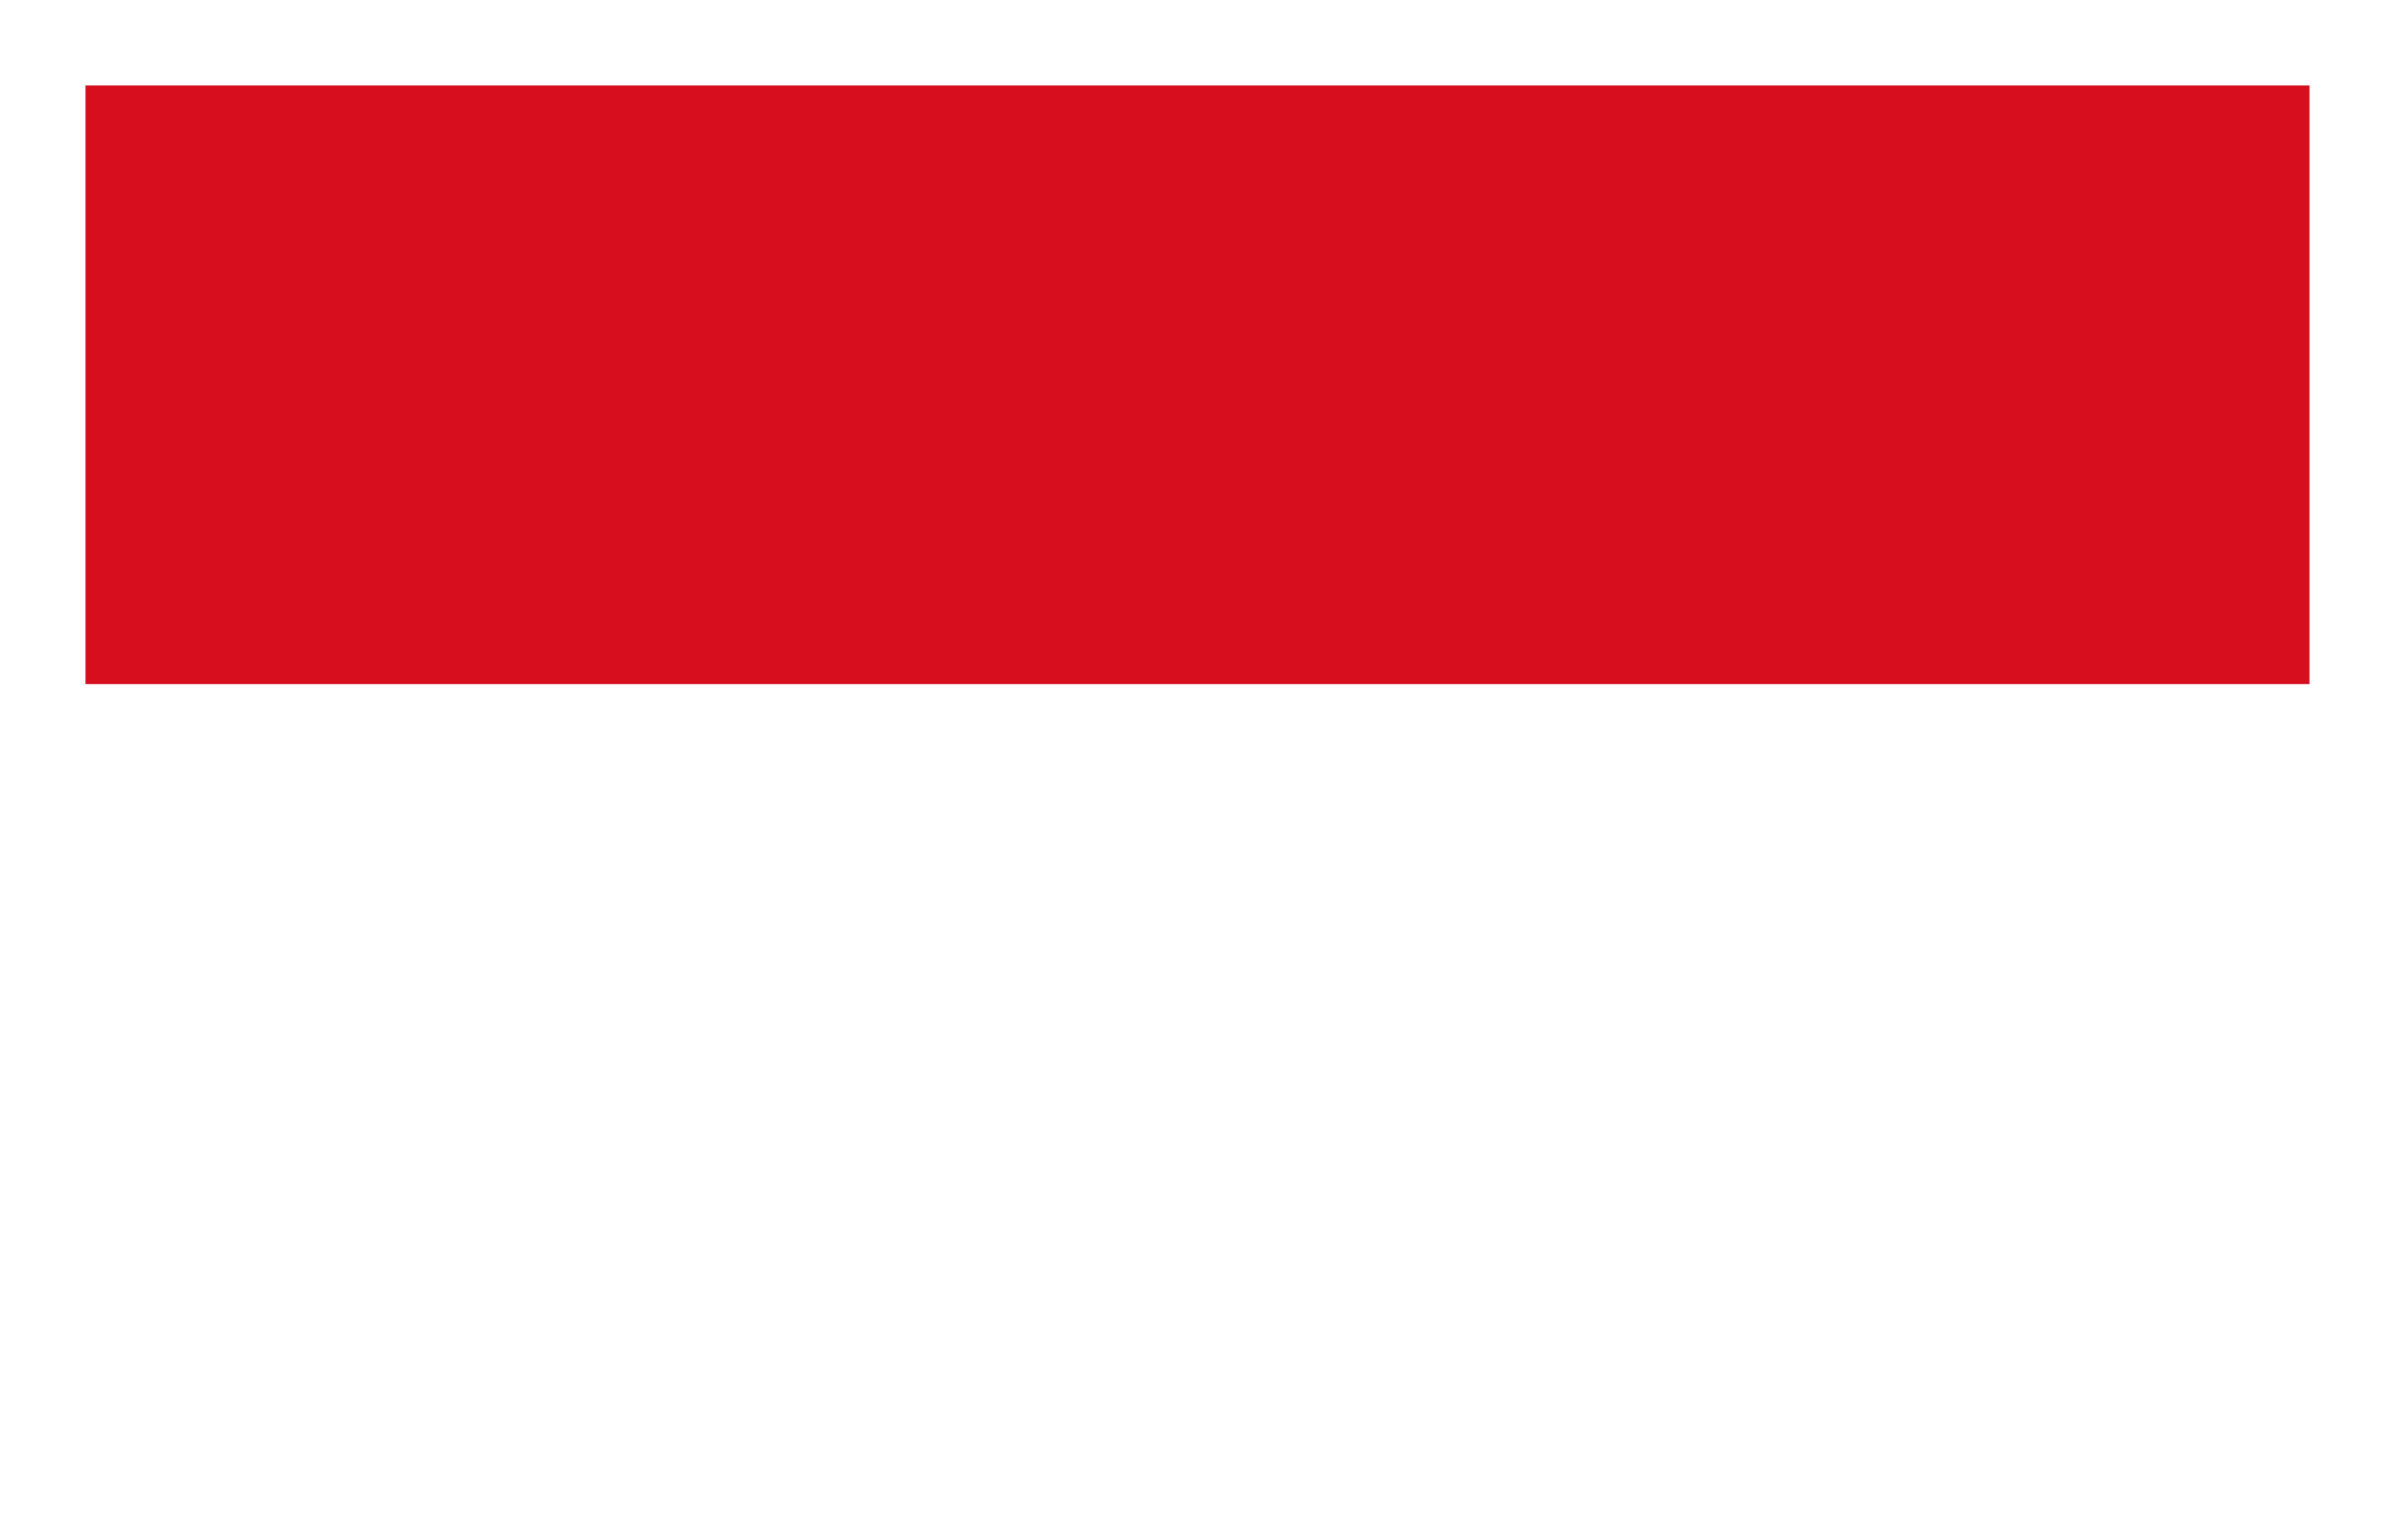
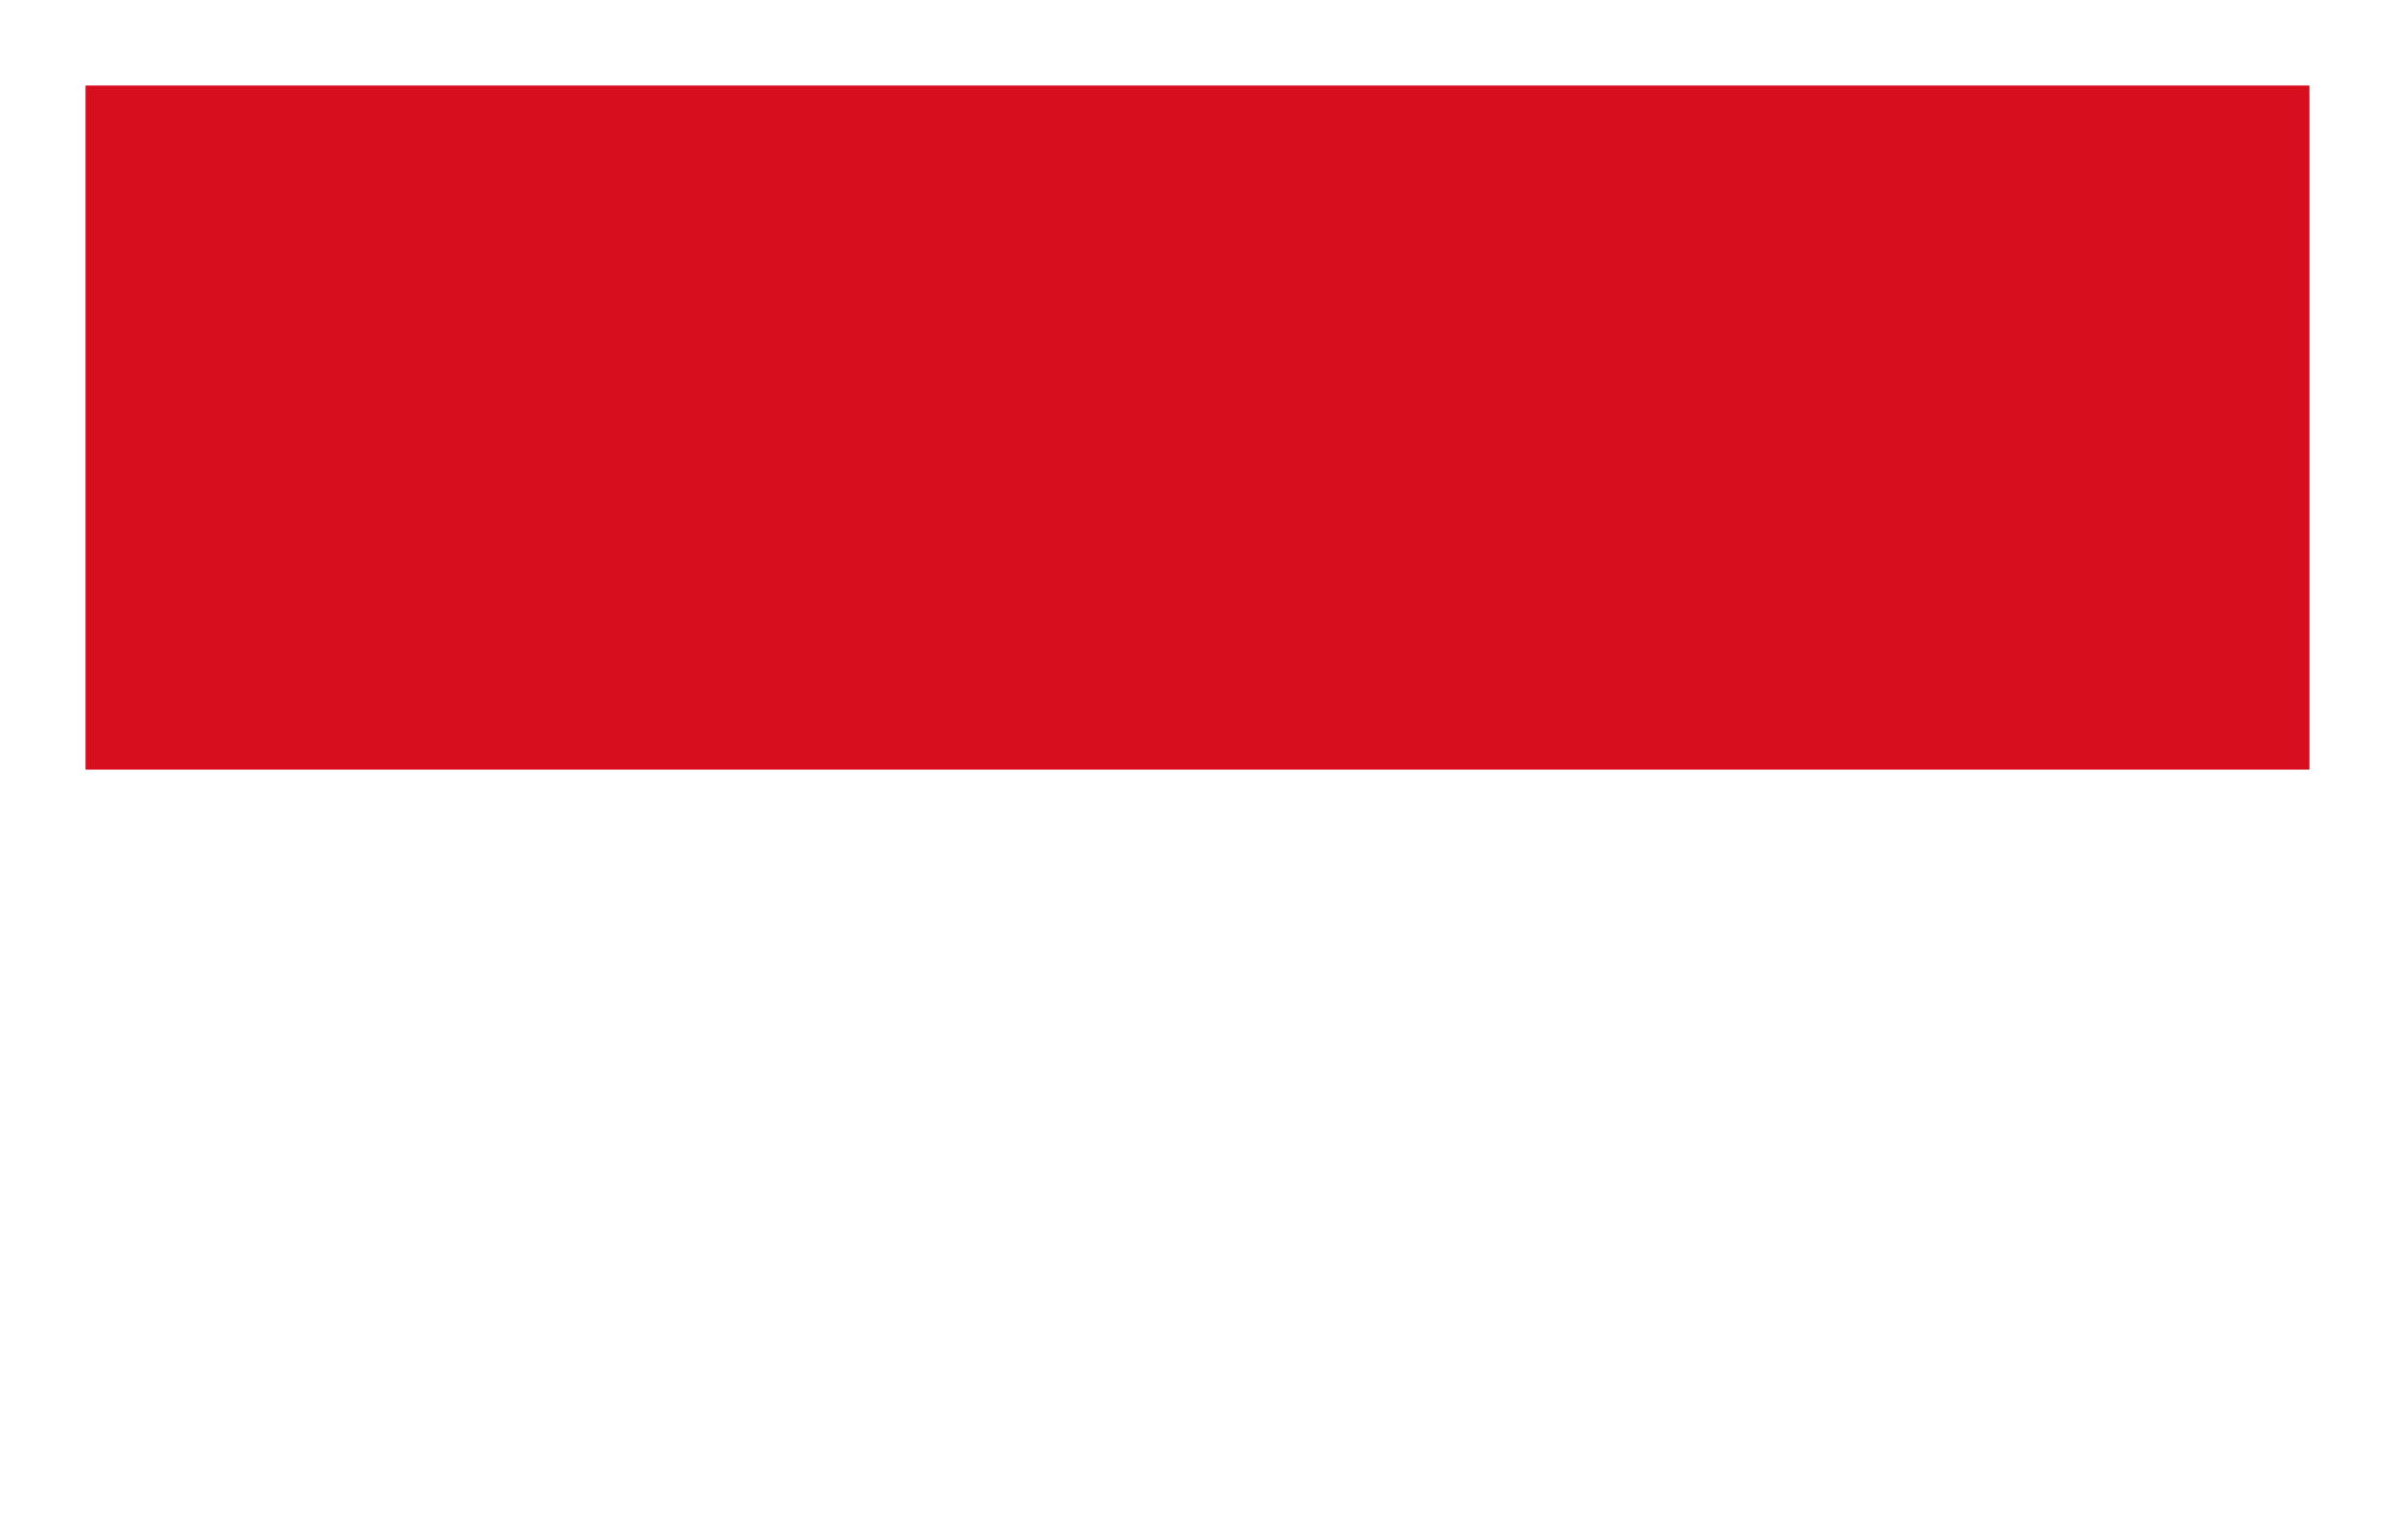
<svg xmlns="http://www.w3.org/2000/svg" width="28" height="18" viewBox="0 0 28 18" fill="none">
-   <path d="M27 1H1V8H27V1Z" fill="#d60e1e" />
+   <path d="M27 1H1V9H27V1Z" fill="#d60e1e" />
</svg>
